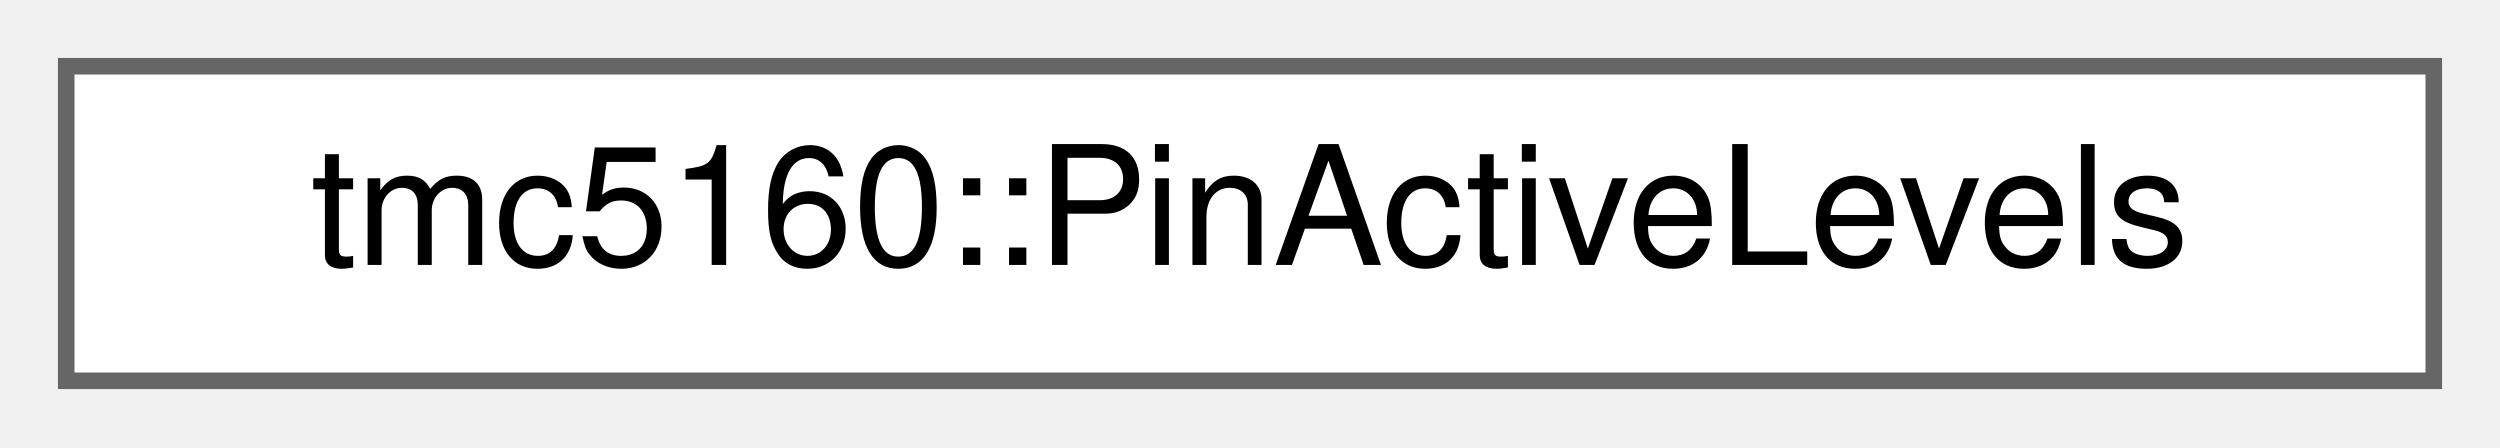
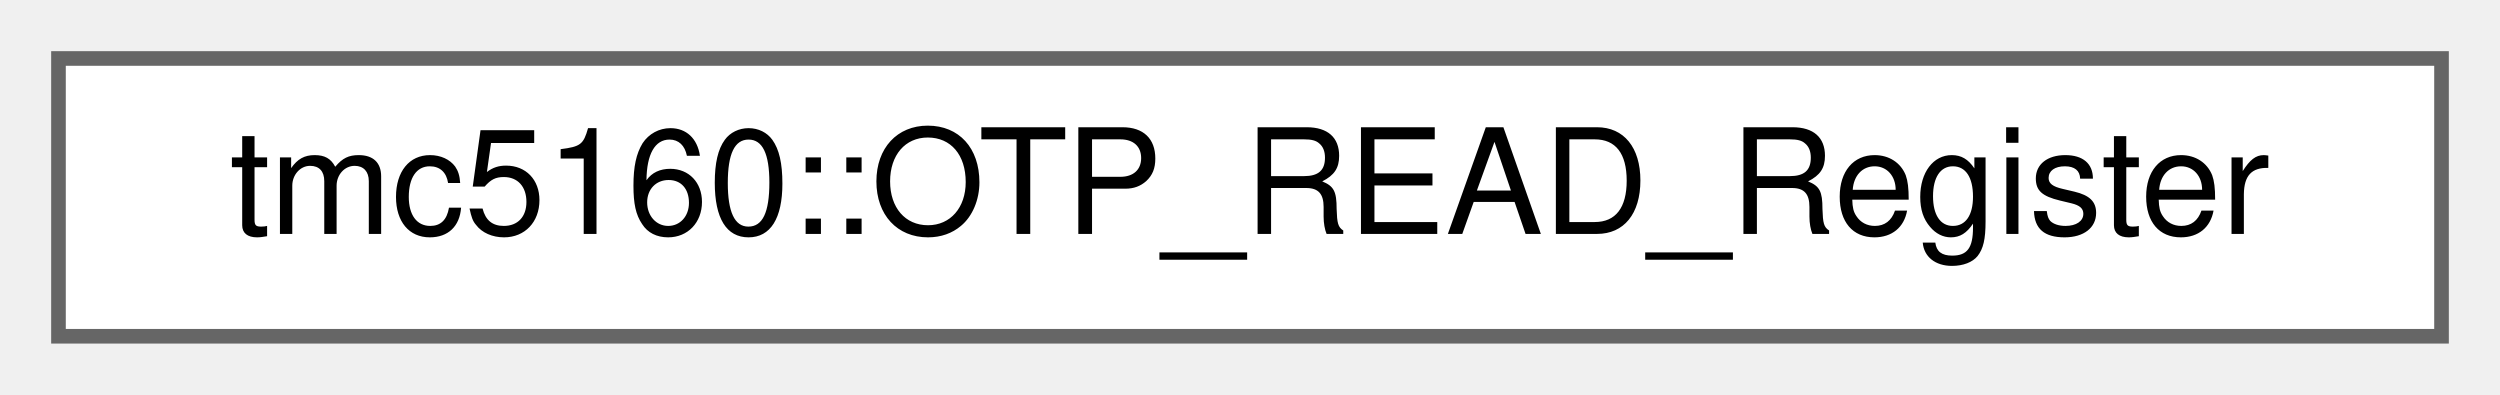
- <svg xmlns="http://www.w3.org/2000/svg" xmlns:xlink="http://www.w3.org/1999/xlink" width="151pt" height="27pt" viewBox="0.00 0.00 151.00 27.00">
+ <svg xmlns="http://www.w3.org/2000/svg" xmlns:xlink="http://www.w3.org/1999/xlink" width="171pt" height="27pt" viewBox="0.00 0.00 171.00 27.00">
  <g id="graph0" class="graph" transform="scale(1 1) rotate(0) translate(4 23)">
    <g id="Node000000" class="node">
      <g id="a_Node000000">
-         <a xlink:href="structtmc5160_1_1PinActiveLevels.html" target="_top" xlink:title="Pin active level configuration structure.">
-           <polygon fill="white" stroke="#666666" points="143,-19 0,-19 0,0 143,0 143,-19" />
-           <text text-anchor="middle" x="71.5" y="-7" font-family="Helvetica,sans-Serif" font-size="10.00">tmc5160::PinActiveLevels</text>
+         <a xlink:href="uniontmc5160_1_1OTP__READ__Register.html" target="_top" xlink:title="OTP read register (OTP_READ)">
+           <polygon fill="white" stroke="#666666" points="163,-19 0,-19 0,0 163,0 163,-19" />
+           <text text-anchor="middle" x="81.5" y="-7" font-family="Helvetica,sans-Serif" font-size="10.00">tmc5160::OTP_READ_Register</text>
        </a>
      </g>
    </g>
  </g>
</svg>
